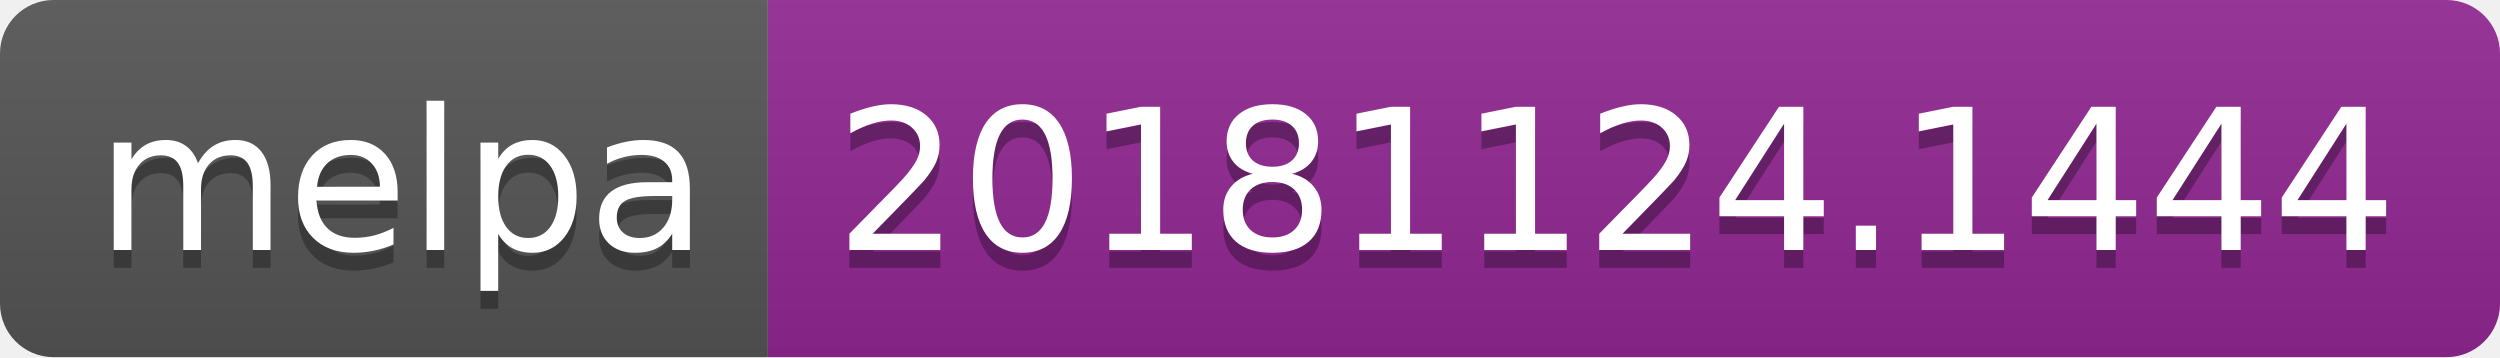
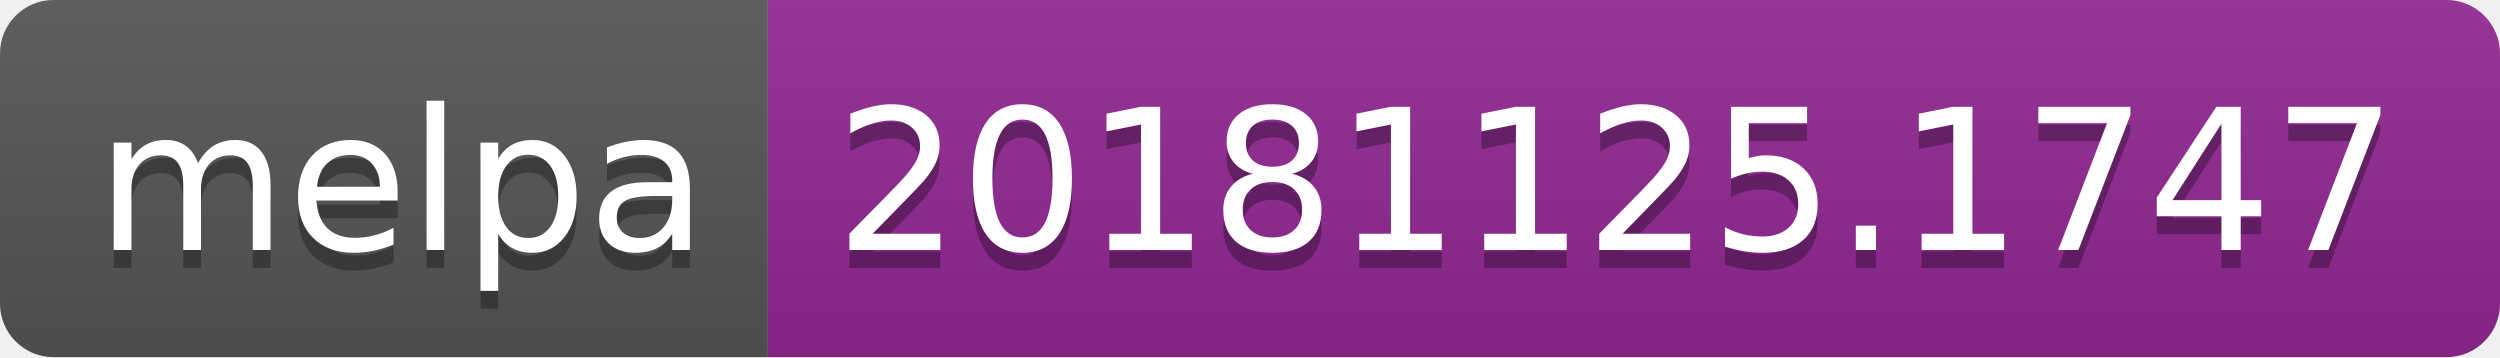
<svg xmlns="http://www.w3.org/2000/svg" width="140" height="20">
  <linearGradient id="b" x2="0" y2="100%">
    <stop offset="0" stop-color="#bbb" stop-opacity=".1" />
    <stop offset="1" stop-opacity=".1" />
  </linearGradient>
  <clipPath id="a">
    <rect width="140" height="20" rx="3" fill="#fff" />
  </clipPath>
  <g clip-path="url(#a)">
    <path fill="#555" d="M0 0h43v20H0z" />
    <path fill="#922793" d="M43 0h97v20H43z" />
    <path fill="url(#b)" d="M0 0h140v20H0z" />
  </g>
  <g fill="#fff" text-anchor="middle" font-family="DejaVu Sans,Verdana,Geneva,sans-serif" font-size="110">
    <text x="225" y="150" fill="#010101" fill-opacity=".3" transform="scale(.1)" textLength="330">melpa</text>
    <text x="225" y="140" transform="scale(.1)" textLength="330">melpa</text>
-     <text x="905" y="150" fill="#010101" fill-opacity=".3" transform="scale(.1)" textLength="870">20181124.1444</text>
-     <text x="905" y="140" transform="scale(.1)" textLength="870">20181124.1444</text>
+     <text x="905" y="150" fill="#010101" fill-opacity=".3" transform="scale(.1)" textLength="870">20181125.1747</text>
+     <text x="905" y="140" transform="scale(.1)" textLength="870">20181125.1747</text>
  </g>
</svg>
